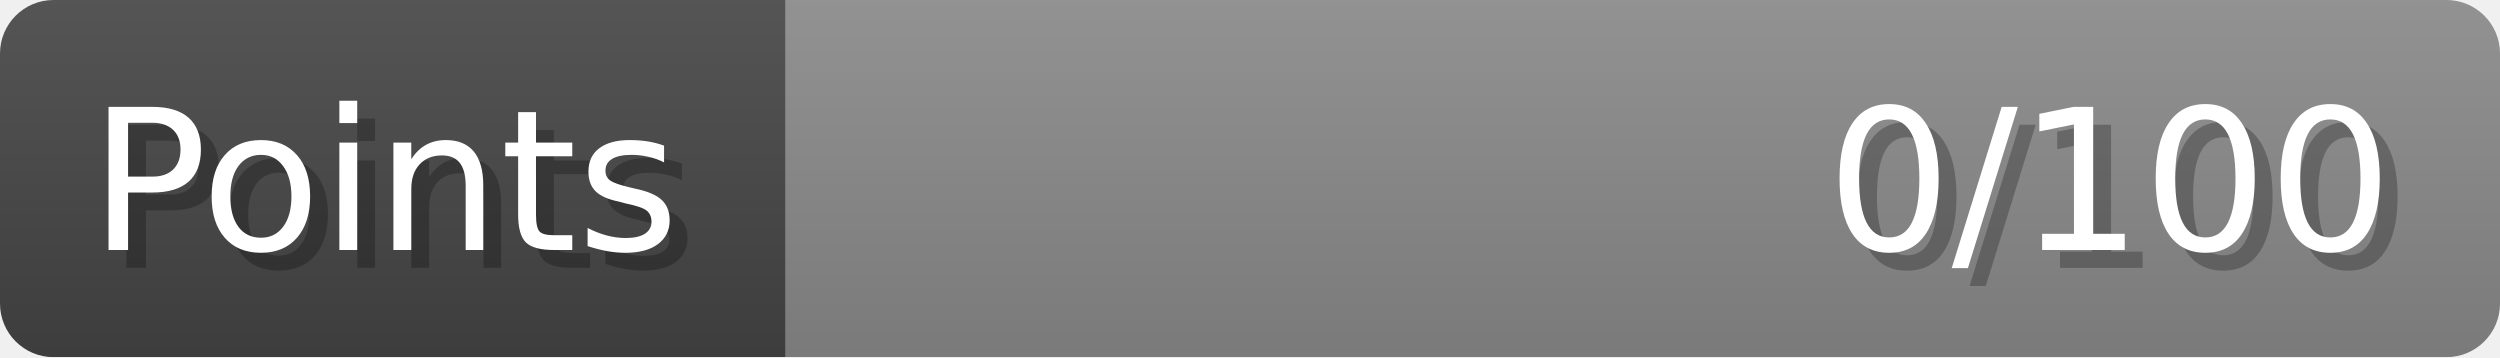
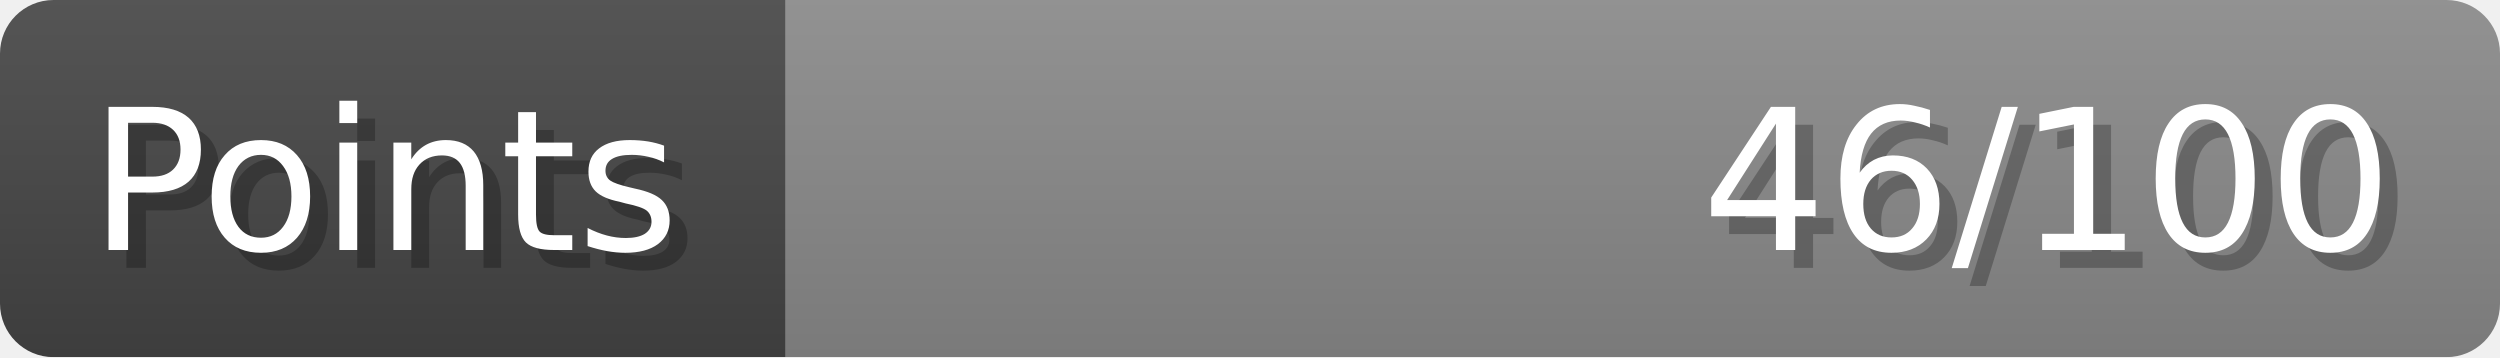
- <svg xmlns="http://www.w3.org/2000/svg" width="140px" height="20px" role="img" aria-label="Points: 0/100">
+ <svg xmlns="http://www.w3.org/2000/svg" width="140px" height="20px" role="img" aria-label="Points: 46/100">
  <linearGradient id="a" x2="0" y2="100%">
    <stop offset="0" stop-opacity=".1" stop-color="#EEE" />
    <stop offset="1" stop-opacity=".1" />
  </linearGradient>
  <mask id="m">
    <rect width="100%" height="100%" rx="3" fill="#FFF" />
  </mask>
  <g mask="url(#m)">
    <rect x="0" y="0" width="44" height="20" fill="#444" />
    <svg x="44" y="0" width="96" height="20">
      <rect width="100%" height="100%" fill="#888888" />
      <rect width="0%" height="100%" fill="#33CC11" transform="">
-         <animate attributeName="width" begin="0.5s" dur="600ms" from="0%" to="0%" repeatCount="1" fill="freeze" calcMode="spline" keyTimes="0; 1" keySplines="0.3, 0.61, 0.355, 1" />
+         <animate attributeName="width" begin="0.5s" dur="600ms" from="0%" to="46%" repeatCount="1" fill="freeze" calcMode="spline" keyTimes="0; 1" keySplines="0.3, 0.61, 0.355, 1" />
      </rect>
    </svg>
    <rect width="140" height="20" fill="url(#a)" />
  </g>
  <g aria-hidden="true" font-size="11" font-family="Verdana, DejaVu Sans, sans-serif" fill="#FFFFFF">
    <text x="6" y="15" fill="#000" opacity="0.25">Points</text>
    <text x="5" y="14">Points</text>
-     <text x="135" y="15" fill="#000" opacity="0.25" text-anchor="end">0/100</text>
-     <text x="134" y="14" text-anchor="end">0/100</text>
+     <text x="135" y="15" fill="#000" opacity="0.25" text-anchor="end">46/100</text>
+     <text x="134" y="14" text-anchor="end">46/100</text>
  </g>
</svg>
